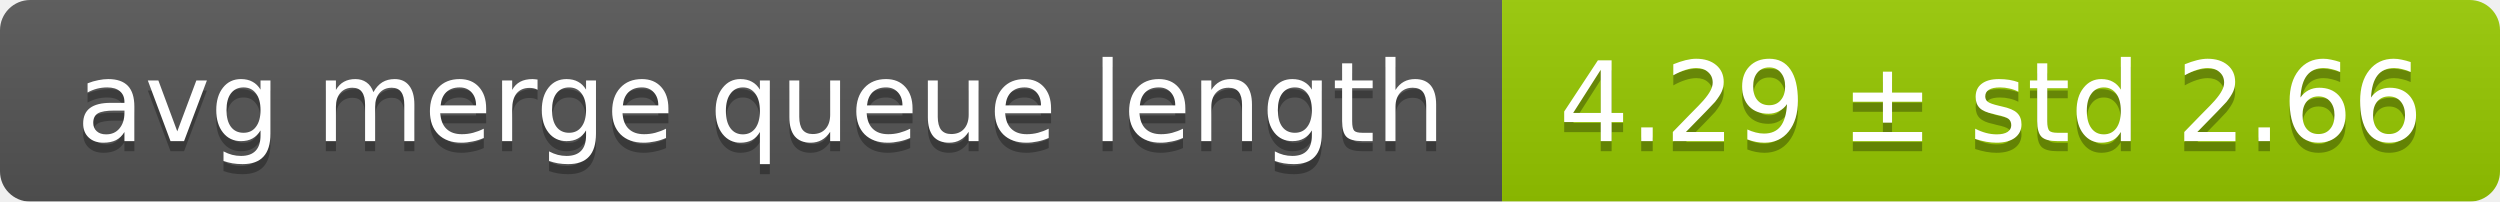
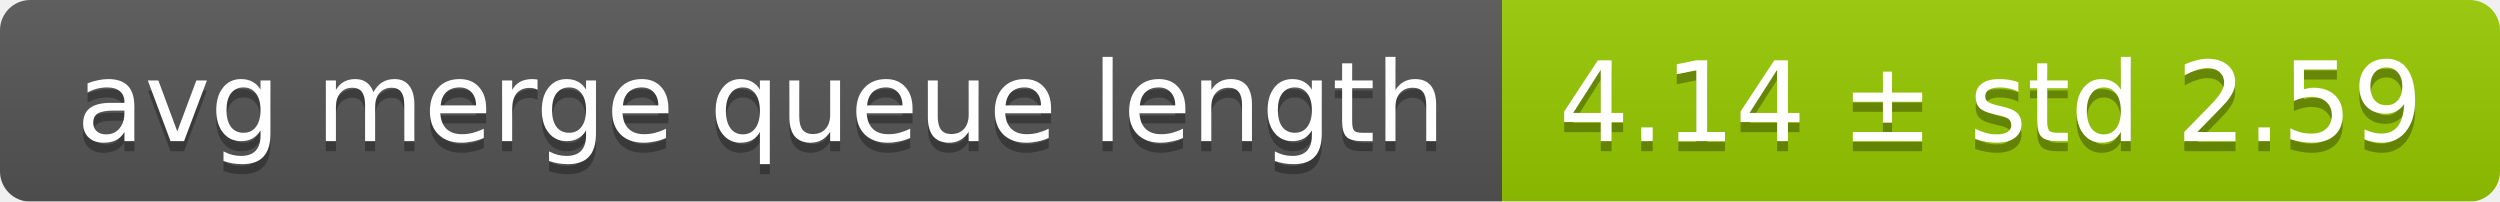
<svg xmlns="http://www.w3.org/2000/svg" width="248" height="20">
  <linearGradient id="smooth" x2="0" y2="100%">
    <stop offset="0" stop-color="#bbb" stop-opacity=".1" />
    <stop offset="1" stop-opacity=".1" />
  </linearGradient>
  <mask id="round">
    <rect width="248" height="20" rx="3" fill="#fff" />
  </mask>
  <g mask="url(#round)">
    <rect width="149" height="20" fill="#555" />
    <rect x="149" width="99" height="20" fill="#97ca00" />
    <rect width="248" height="20" fill="url(#smooth)" />
  </g>
  <g fill="#fff" text-anchor="middle" font-family="DejaVu Sans,Verdana,Geneva,sans-serif" font-size="11">
    <text x="75.5" y="15" fill="#010101" fill-opacity=".3">avg merge queue length</text>
    <text x="75.5" y="14">avg merge queue length</text>
-     <text x="197.5" y="15" fill="#010101" fill-opacity=".3">4.29 ± std 2.66</text>
-     <text x="197.5" y="14">4.29 ± std 2.66</text>
+     <text x="197.5" y="15" fill="#010101" fill-opacity=".3">4.14 ± std 2.59</text>
+     <text x="197.5" y="14">4.14 ± std 2.59</text>
  </g>
</svg>
